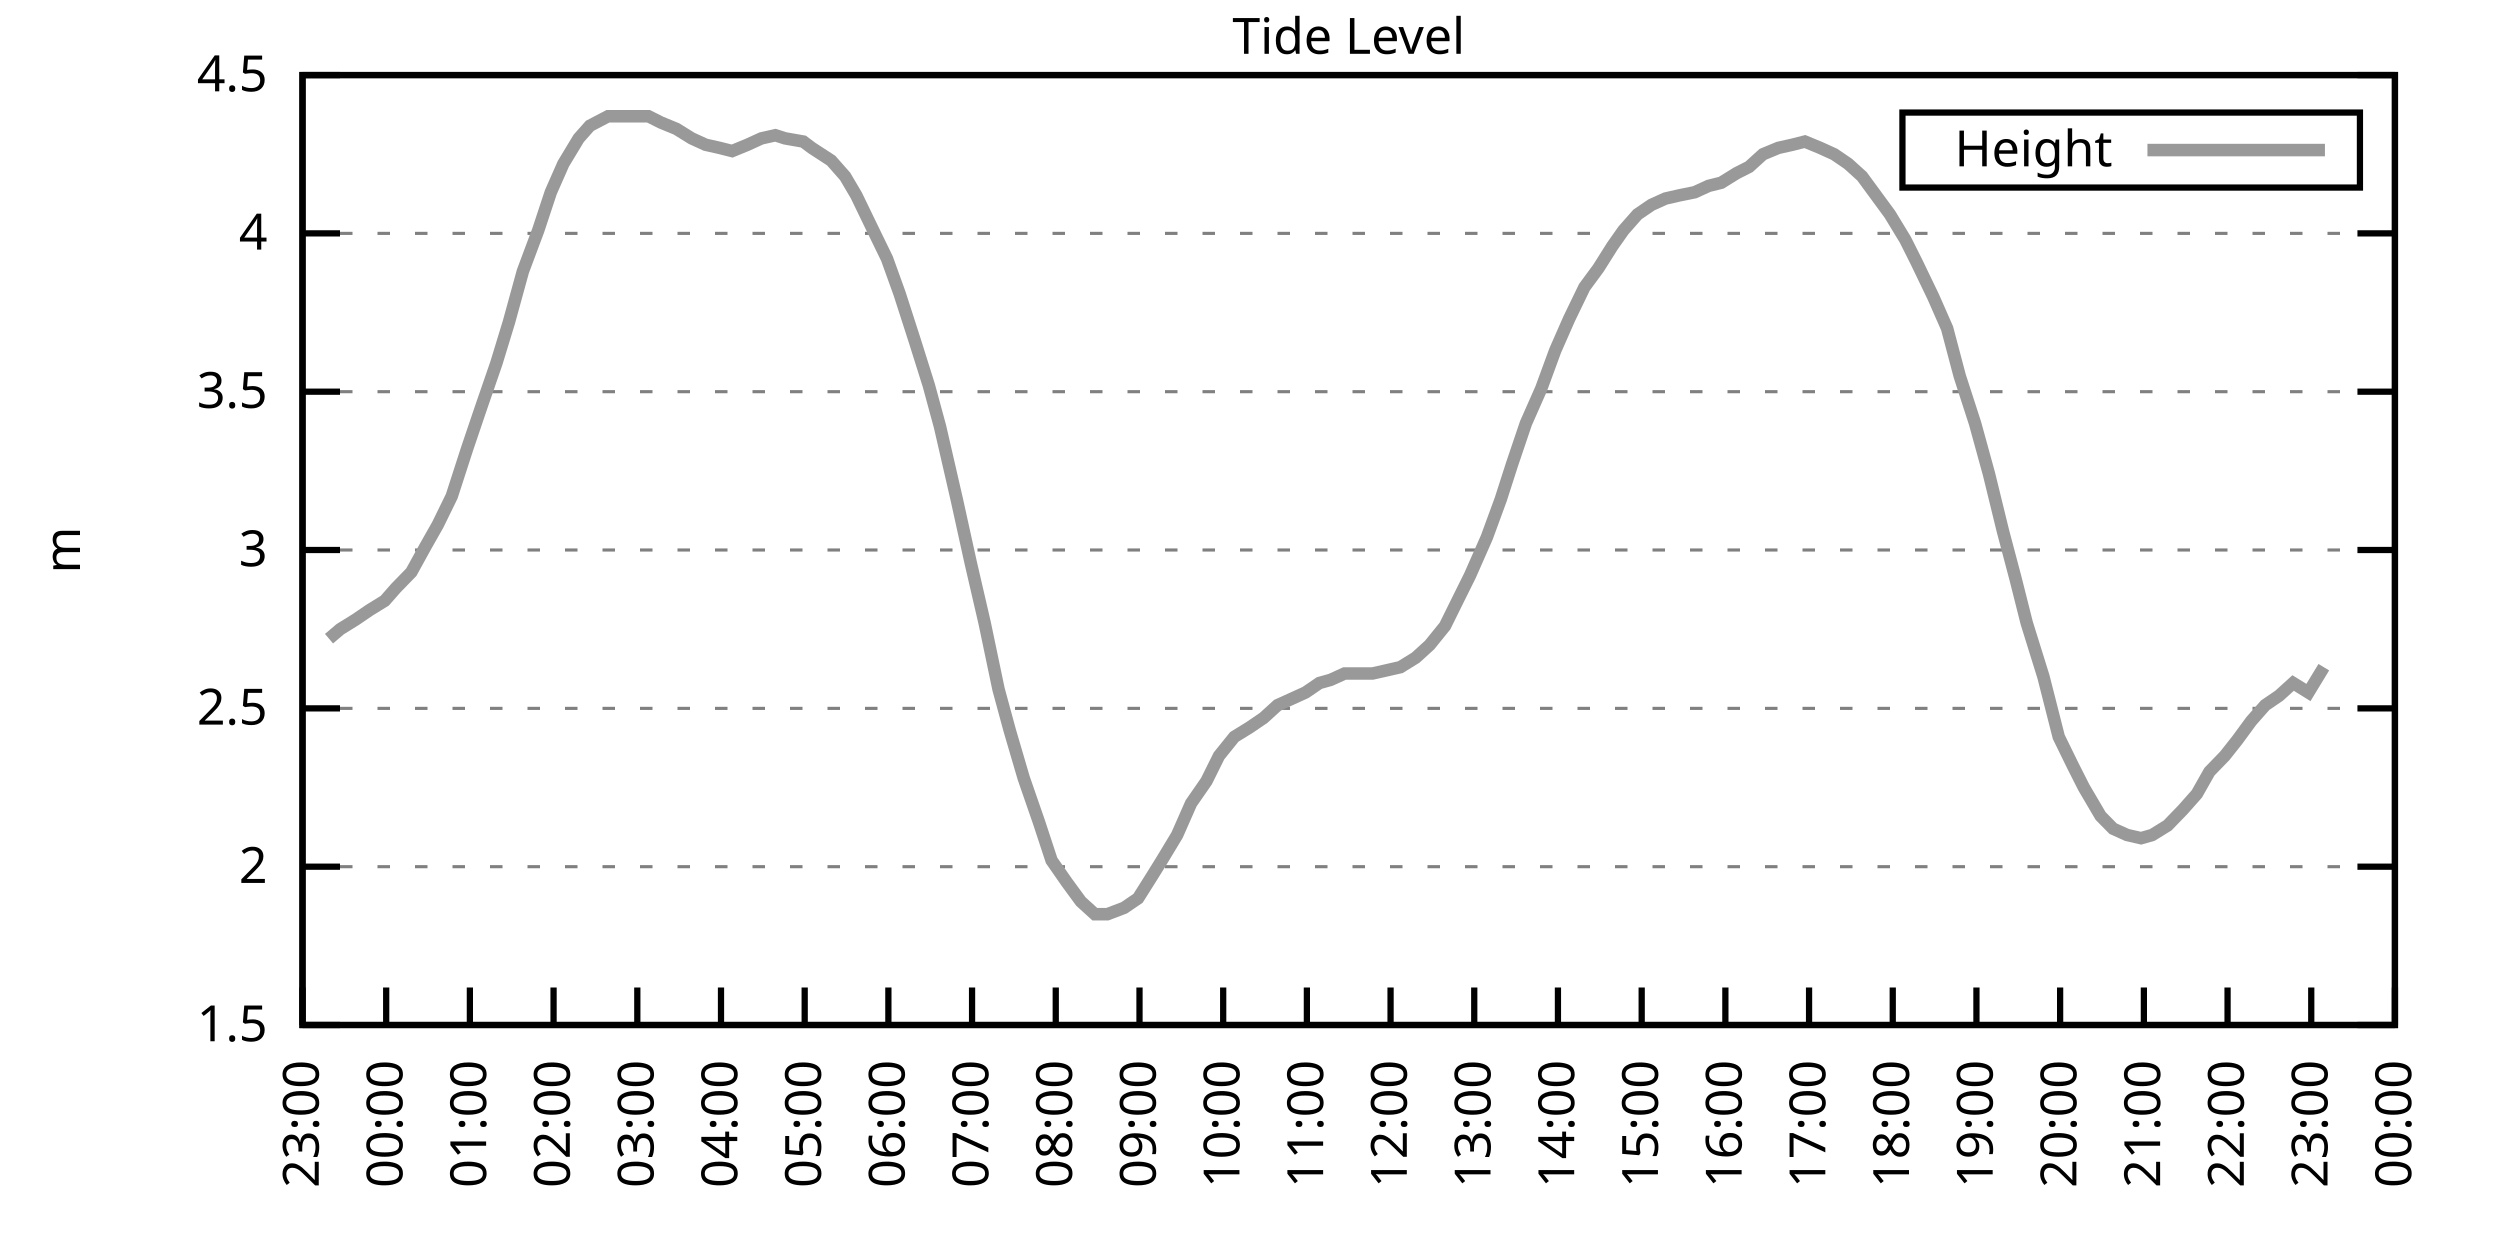
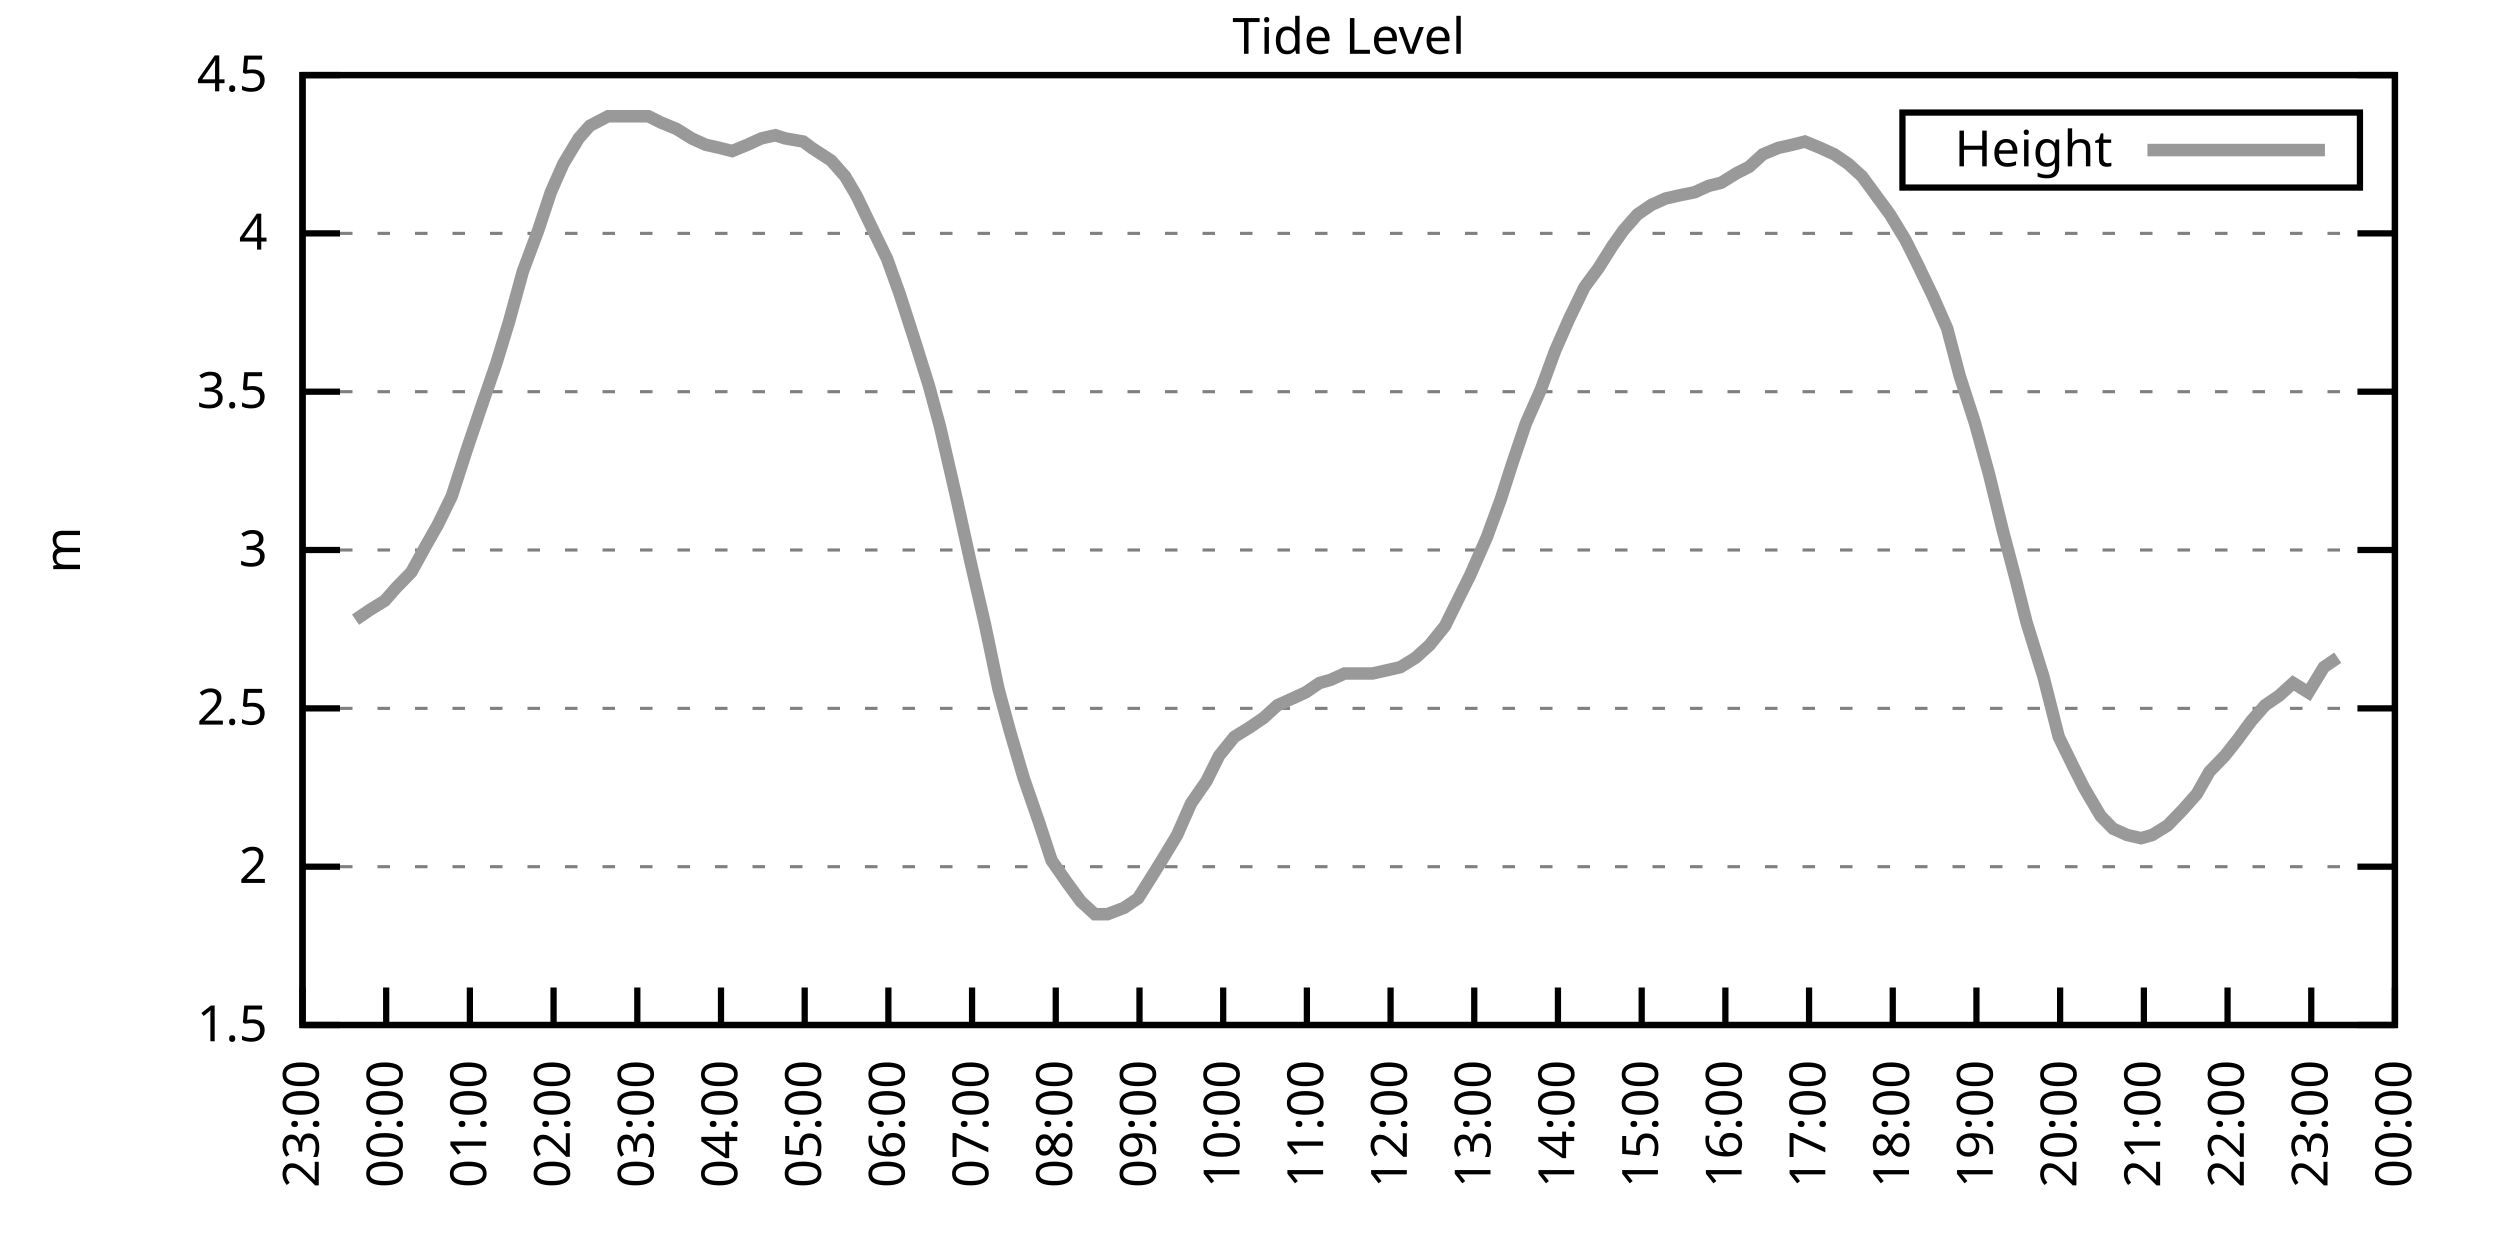
<svg xmlns="http://www.w3.org/2000/svg" xmlns:xlink="http://www.w3.org/1999/xlink" width="400" height="200" viewBox="0 0 400 200">
  <g id="gnuplot_canvas">
    <rect x="0" y="0" width="400" height="200" fill="none" />
    <defs>
      <circle id="gpDot" r="0.5" stroke-width="0.5" stroke="currentColor" />
      <path id="gpPt0" stroke-width="0.333" stroke="currentColor" d="M-1,0 h2 M0,-1 v2" />
      <path id="gpPt1" stroke-width="0.333" stroke="currentColor" d="M-1,-1 L1,1 M1,-1 L-1,1" />
      <path id="gpPt2" stroke-width="0.333" stroke="currentColor" d="M-1,0 L1,0 M0,-1 L0,1 M-1,-1 L1,1 M-1,1 L1,-1" />
      <rect id="gpPt3" stroke-width="0.333" stroke="currentColor" x="-1" y="-1" width="2" height="2" />
      <rect id="gpPt4" stroke-width="0.333" stroke="currentColor" fill="currentColor" x="-1" y="-1" width="2" height="2" />
      <circle id="gpPt5" stroke-width="0.333" stroke="currentColor" cx="0" cy="0" r="1" />
      <use xlink:href="#gpPt5" id="gpPt6" fill="currentColor" stroke="none" />
      <path id="gpPt7" stroke-width="0.333" stroke="currentColor" d="M0,-1.33 L-1.33,0.67 L1.33,0.67 z" />
      <use xlink:href="#gpPt7" id="gpPt8" fill="currentColor" stroke="none" />
      <use xlink:href="#gpPt7" id="gpPt9" stroke="currentColor" transform="rotate(180)" />
      <use xlink:href="#gpPt9" id="gpPt10" fill="currentColor" stroke="none" />
      <use xlink:href="#gpPt3" id="gpPt11" stroke="currentColor" transform="rotate(45)" />
      <use xlink:href="#gpPt11" id="gpPt12" fill="currentColor" stroke="none" />
      <path id="gpPt13" stroke-width="0.333" stroke="currentColor" d="M0,1.330 L1.265,0.411 L0.782,-1.067 L-0.782,-1.076 L-1.265,0.411 z" />
      <use xlink:href="#gpPt13" id="gpPt14" fill="currentColor" stroke="none" />
      <filter id="textbox" filterUnits="objectBoundingBox" x="0" y="0" height="1" width="1">
        <feFlood flood-color="white" flood-opacity="1" result="bgnd" />
        <feComposite in="SourceGraphic" in2="bgnd" operator="atop" />
      </filter>
      <filter id="greybox" filterUnits="objectBoundingBox" x="0" y="0" height="1" width="1">
        <feFlood flood-color="lightgrey" flood-opacity="1" result="grey" />
        <feComposite in="SourceGraphic" in2="grey" operator="atop" />
      </filter>
    </defs>
    <g fill="none" color="white" stroke="currentColor" stroke-width="1.00" stroke-linecap="butt" stroke-linejoin="miter">
</g>
    <g fill="none" color="black" stroke="currentColor" stroke-width="1.00" stroke-linecap="butt" stroke-linejoin="miter">
      <g stroke="none" shape-rendering="crispEdges">
        <polygon fill="rgb(255, 255, 255)" points="48.40,164.00 383.18,164.00 383.18,12.02 48.40,12.02 " />
      </g>
    </g>
    <g fill="none" color="black" stroke="currentColor" stroke-width="1.00" stroke-linecap="butt" stroke-linejoin="miter">
</g>
    <g fill="none" color="black" stroke="black" stroke-width="0.50" stroke-linecap="butt" stroke-linejoin="miter">
</g>
    <g fill="none" color="gray" stroke="currentColor" stroke-width="0.50" stroke-linecap="butt" stroke-linejoin="miter">
      <path stroke="gray" stroke-dasharray="2,4" class="gridline" d="M48.40,164.00 L383.19,164.00  " />
    </g>
    <g fill="none" color="gray" stroke="gray" stroke-width="1.00" stroke-linecap="butt" stroke-linejoin="miter">
</g>
    <g fill="none" color="black" stroke="currentColor" stroke-width="1.00" stroke-linecap="butt" stroke-linejoin="miter">
      <path stroke="black" d="M48.40,164.00 L54.40,164.00 M383.19,164.00 L377.19,164.00  " />
      <g transform="translate(42.80,166.60)" stroke="none" fill="black" font-family="Sans" font-size="8.00" text-anchor="end">
        <text>
          <tspan font-family="Sans"> 1.5</tspan>
        </text>
      </g>
    </g>
    <g fill="none" color="black" stroke="currentColor" stroke-width="1.00" stroke-linecap="butt" stroke-linejoin="miter">
</g>
    <g fill="none" color="black" stroke="black" stroke-width="0.50" stroke-linecap="butt" stroke-linejoin="miter">
</g>
    <g fill="none" color="gray" stroke="currentColor" stroke-width="0.50" stroke-linecap="butt" stroke-linejoin="miter">
      <path stroke="gray" stroke-dasharray="2,4" class="gridline" d="M48.40,138.67 L383.19,138.67  " />
    </g>
    <g fill="none" color="gray" stroke="gray" stroke-width="1.00" stroke-linecap="butt" stroke-linejoin="miter">
</g>
    <g fill="none" color="black" stroke="currentColor" stroke-width="1.00" stroke-linecap="butt" stroke-linejoin="miter">
      <path stroke="black" d="M48.40,138.67 L54.40,138.67 M383.19,138.67 L377.19,138.67  " />
      <g transform="translate(42.80,141.27)" stroke="none" fill="black" font-family="Sans" font-size="8.00" text-anchor="end">
        <text>
          <tspan font-family="Sans"> 2</tspan>
        </text>
      </g>
    </g>
    <g fill="none" color="black" stroke="currentColor" stroke-width="1.00" stroke-linecap="butt" stroke-linejoin="miter">
</g>
    <g fill="none" color="black" stroke="black" stroke-width="0.50" stroke-linecap="butt" stroke-linejoin="miter">
</g>
    <g fill="none" color="gray" stroke="currentColor" stroke-width="0.50" stroke-linecap="butt" stroke-linejoin="miter">
      <path stroke="gray" stroke-dasharray="2,4" class="gridline" d="M48.40,113.34 L383.19,113.34  " />
    </g>
    <g fill="none" color="gray" stroke="gray" stroke-width="1.00" stroke-linecap="butt" stroke-linejoin="miter">
</g>
    <g fill="none" color="black" stroke="currentColor" stroke-width="1.00" stroke-linecap="butt" stroke-linejoin="miter">
      <path stroke="black" d="M48.40,113.34 L54.40,113.34 M383.19,113.34 L377.19,113.34  " />
      <g transform="translate(42.80,115.94)" stroke="none" fill="black" font-family="Sans" font-size="8.00" text-anchor="end">
        <text>
          <tspan font-family="Sans"> 2.5</tspan>
        </text>
      </g>
    </g>
    <g fill="none" color="black" stroke="currentColor" stroke-width="1.00" stroke-linecap="butt" stroke-linejoin="miter">
</g>
    <g fill="none" color="black" stroke="black" stroke-width="0.50" stroke-linecap="butt" stroke-linejoin="miter">
</g>
    <g fill="none" color="gray" stroke="currentColor" stroke-width="0.50" stroke-linecap="butt" stroke-linejoin="miter">
      <path stroke="gray" stroke-dasharray="2,4" class="gridline" d="M48.40,88.00 L383.19,88.00  " />
    </g>
    <g fill="none" color="gray" stroke="gray" stroke-width="1.00" stroke-linecap="butt" stroke-linejoin="miter">
</g>
    <g fill="none" color="black" stroke="currentColor" stroke-width="1.00" stroke-linecap="butt" stroke-linejoin="miter">
      <path stroke="black" d="M48.40,88.00 L54.40,88.00 M383.19,88.00 L377.19,88.00  " />
      <g transform="translate(42.80,90.60)" stroke="none" fill="black" font-family="Sans" font-size="8.00" text-anchor="end">
        <text>
          <tspan font-family="Sans"> 3</tspan>
        </text>
      </g>
    </g>
    <g fill="none" color="black" stroke="currentColor" stroke-width="1.00" stroke-linecap="butt" stroke-linejoin="miter">
</g>
    <g fill="none" color="black" stroke="black" stroke-width="0.50" stroke-linecap="butt" stroke-linejoin="miter">
</g>
    <g fill="none" color="gray" stroke="currentColor" stroke-width="0.50" stroke-linecap="butt" stroke-linejoin="miter">
      <path stroke="gray" stroke-dasharray="2,4" class="gridline" d="M48.40,62.67 L383.19,62.67  " />
    </g>
    <g fill="none" color="gray" stroke="gray" stroke-width="1.00" stroke-linecap="butt" stroke-linejoin="miter">
</g>
    <g fill="none" color="black" stroke="currentColor" stroke-width="1.00" stroke-linecap="butt" stroke-linejoin="miter">
      <path stroke="black" d="M48.40,62.67 L54.40,62.67 M383.19,62.67 L377.19,62.67  " />
      <g transform="translate(42.80,65.27)" stroke="none" fill="black" font-family="Sans" font-size="8.00" text-anchor="end">
        <text>
          <tspan font-family="Sans"> 3.5</tspan>
        </text>
      </g>
    </g>
    <g fill="none" color="black" stroke="currentColor" stroke-width="1.00" stroke-linecap="butt" stroke-linejoin="miter">
</g>
    <g fill="none" color="black" stroke="black" stroke-width="0.50" stroke-linecap="butt" stroke-linejoin="miter">
</g>
    <g fill="none" color="gray" stroke="currentColor" stroke-width="0.50" stroke-linecap="butt" stroke-linejoin="miter">
      <path stroke="gray" stroke-dasharray="2,4" class="gridline" d="M48.40,37.34 L383.19,37.34  " />
    </g>
    <g fill="none" color="gray" stroke="gray" stroke-width="1.00" stroke-linecap="butt" stroke-linejoin="miter">
</g>
    <g fill="none" color="black" stroke="currentColor" stroke-width="1.00" stroke-linecap="butt" stroke-linejoin="miter">
      <path stroke="black" d="M48.40,37.34 L54.40,37.34 M383.19,37.34 L377.19,37.34  " />
      <g transform="translate(42.80,39.94)" stroke="none" fill="black" font-family="Sans" font-size="8.00" text-anchor="end">
        <text>
          <tspan font-family="Sans"> 4</tspan>
        </text>
      </g>
    </g>
    <g fill="none" color="black" stroke="currentColor" stroke-width="1.00" stroke-linecap="butt" stroke-linejoin="miter">
</g>
    <g fill="none" color="black" stroke="black" stroke-width="0.50" stroke-linecap="butt" stroke-linejoin="miter">
</g>
    <g fill="none" color="gray" stroke="currentColor" stroke-width="0.50" stroke-linecap="butt" stroke-linejoin="miter">
      <path stroke="gray" stroke-dasharray="2,4" class="gridline" d="M48.40,12.01 L383.19,12.01  " />
    </g>
    <g fill="none" color="gray" stroke="gray" stroke-width="1.00" stroke-linecap="butt" stroke-linejoin="miter">
</g>
    <g fill="none" color="black" stroke="currentColor" stroke-width="1.00" stroke-linecap="butt" stroke-linejoin="miter">
      <path stroke="black" d="M48.40,12.01 L54.40,12.01 M383.19,12.01 L377.19,12.01  " />
      <g transform="translate(42.80,14.61)" stroke="none" fill="black" font-family="Sans" font-size="8.00" text-anchor="end">
        <text>
          <tspan font-family="Sans"> 4.5</tspan>
        </text>
      </g>
    </g>
    <g fill="none" color="black" stroke="currentColor" stroke-width="1.00" stroke-linecap="butt" stroke-linejoin="miter">
      <path stroke="black" d="M48.40,164.00 L48.40,158.00  " />
      <g transform="translate(51.00,169.60) rotate(270.00)" stroke="none" fill="black" font-family="Sans" font-size="8.00" text-anchor="end">
        <text>
          <tspan font-family="Sans">23:00</tspan>
        </text>
      </g>
    </g>
    <g fill="none" color="black" stroke="currentColor" stroke-width="1.00" stroke-linecap="butt" stroke-linejoin="miter">
      <path stroke="black" d="M61.79,164.00 L61.79,158.00  " />
      <g transform="translate(64.39,169.60) rotate(270.00)" stroke="none" fill="black" font-family="Sans" font-size="8.00" text-anchor="end">
        <text>
          <tspan font-family="Sans">00:00</tspan>
        </text>
      </g>
    </g>
    <g fill="none" color="black" stroke="currentColor" stroke-width="1.00" stroke-linecap="butt" stroke-linejoin="miter">
      <path stroke="black" d="M75.18,164.00 L75.18,158.00  " />
      <g transform="translate(77.78,169.60) rotate(270.00)" stroke="none" fill="black" font-family="Sans" font-size="8.00" text-anchor="end">
        <text>
          <tspan font-family="Sans">01:00</tspan>
        </text>
      </g>
    </g>
    <g fill="none" color="black" stroke="currentColor" stroke-width="1.00" stroke-linecap="butt" stroke-linejoin="miter">
      <path stroke="black" d="M88.57,164.00 L88.57,158.00  " />
      <g transform="translate(91.17,169.60) rotate(270.00)" stroke="none" fill="black" font-family="Sans" font-size="8.00" text-anchor="end">
        <text>
          <tspan font-family="Sans">02:00</tspan>
        </text>
      </g>
    </g>
    <g fill="none" color="black" stroke="currentColor" stroke-width="1.00" stroke-linecap="butt" stroke-linejoin="miter">
      <path stroke="black" d="M101.97,164.00 L101.97,158.00  " />
      <g transform="translate(104.57,169.60) rotate(270.00)" stroke="none" fill="black" font-family="Sans" font-size="8.00" text-anchor="end">
        <text>
          <tspan font-family="Sans">03:00</tspan>
        </text>
      </g>
    </g>
    <g fill="none" color="black" stroke="currentColor" stroke-width="1.00" stroke-linecap="butt" stroke-linejoin="miter">
      <path stroke="black" d="M115.36,164.00 L115.36,158.00  " />
      <g transform="translate(117.96,169.60) rotate(270.00)" stroke="none" fill="black" font-family="Sans" font-size="8.00" text-anchor="end">
        <text>
          <tspan font-family="Sans">04:00</tspan>
        </text>
      </g>
    </g>
    <g fill="none" color="black" stroke="currentColor" stroke-width="1.00" stroke-linecap="butt" stroke-linejoin="miter">
      <path stroke="black" d="M128.75,164.00 L128.75,158.00  " />
      <g transform="translate(131.35,169.60) rotate(270.00)" stroke="none" fill="black" font-family="Sans" font-size="8.00" text-anchor="end">
        <text>
          <tspan font-family="Sans">05:00</tspan>
        </text>
      </g>
    </g>
    <g fill="none" color="black" stroke="currentColor" stroke-width="1.00" stroke-linecap="butt" stroke-linejoin="miter">
      <path stroke="black" d="M142.14,164.00 L142.14,158.00  " />
      <g transform="translate(144.74,169.60) rotate(270.00)" stroke="none" fill="black" font-family="Sans" font-size="8.00" text-anchor="end">
        <text>
          <tspan font-family="Sans">06:00</tspan>
        </text>
      </g>
    </g>
    <g fill="none" color="black" stroke="currentColor" stroke-width="1.00" stroke-linecap="butt" stroke-linejoin="miter">
      <path stroke="black" d="M155.53,164.00 L155.53,158.00  " />
      <g transform="translate(158.13,169.60) rotate(270.00)" stroke="none" fill="black" font-family="Sans" font-size="8.00" text-anchor="end">
        <text>
          <tspan font-family="Sans">07:00</tspan>
        </text>
      </g>
    </g>
    <g fill="none" color="black" stroke="currentColor" stroke-width="1.00" stroke-linecap="butt" stroke-linejoin="miter">
      <path stroke="black" d="M168.92,164.00 L168.92,158.00  " />
      <g transform="translate(171.52,169.60) rotate(270.00)" stroke="none" fill="black" font-family="Sans" font-size="8.00" text-anchor="end">
        <text>
          <tspan font-family="Sans">08:00</tspan>
        </text>
      </g>
    </g>
    <g fill="none" color="black" stroke="currentColor" stroke-width="1.00" stroke-linecap="butt" stroke-linejoin="miter">
      <path stroke="black" d="M182.32,164.00 L182.32,158.00  " />
      <g transform="translate(184.92,169.60) rotate(270.00)" stroke="none" fill="black" font-family="Sans" font-size="8.00" text-anchor="end">
        <text>
          <tspan font-family="Sans">09:00</tspan>
        </text>
      </g>
    </g>
    <g fill="none" color="black" stroke="currentColor" stroke-width="1.00" stroke-linecap="butt" stroke-linejoin="miter">
      <path stroke="black" d="M195.71,164.00 L195.71,158.00  " />
      <g transform="translate(198.31,169.60) rotate(270.00)" stroke="none" fill="black" font-family="Sans" font-size="8.00" text-anchor="end">
        <text>
          <tspan font-family="Sans">10:00</tspan>
        </text>
      </g>
    </g>
    <g fill="none" color="black" stroke="currentColor" stroke-width="1.00" stroke-linecap="butt" stroke-linejoin="miter">
      <path stroke="black" d="M209.10,164.00 L209.10,158.00  " />
      <g transform="translate(211.70,169.60) rotate(270.00)" stroke="none" fill="black" font-family="Sans" font-size="8.00" text-anchor="end">
        <text>
          <tspan font-family="Sans">11:00</tspan>
        </text>
      </g>
    </g>
    <g fill="none" color="black" stroke="currentColor" stroke-width="1.00" stroke-linecap="butt" stroke-linejoin="miter">
      <path stroke="black" d="M222.49,164.00 L222.49,158.00  " />
      <g transform="translate(225.09,169.60) rotate(270.00)" stroke="none" fill="black" font-family="Sans" font-size="8.00" text-anchor="end">
        <text>
          <tspan font-family="Sans">12:00</tspan>
        </text>
      </g>
    </g>
    <g fill="none" color="black" stroke="currentColor" stroke-width="1.00" stroke-linecap="butt" stroke-linejoin="miter">
      <path stroke="black" d="M235.88,164.00 L235.88,158.00  " />
      <g transform="translate(238.48,169.60) rotate(270.00)" stroke="none" fill="black" font-family="Sans" font-size="8.00" text-anchor="end">
        <text>
          <tspan font-family="Sans">13:00</tspan>
        </text>
      </g>
    </g>
    <g fill="none" color="black" stroke="currentColor" stroke-width="1.00" stroke-linecap="butt" stroke-linejoin="miter">
      <path stroke="black" d="M249.27,164.00 L249.27,158.00  " />
      <g transform="translate(251.87,169.60) rotate(270.00)" stroke="none" fill="black" font-family="Sans" font-size="8.00" text-anchor="end">
        <text>
          <tspan font-family="Sans">14:00</tspan>
        </text>
      </g>
    </g>
    <g fill="none" color="black" stroke="currentColor" stroke-width="1.00" stroke-linecap="butt" stroke-linejoin="miter">
      <path stroke="black" d="M262.67,164.00 L262.67,158.00  " />
      <g transform="translate(265.27,169.60) rotate(270.00)" stroke="none" fill="black" font-family="Sans" font-size="8.00" text-anchor="end">
        <text>
          <tspan font-family="Sans">15:00</tspan>
        </text>
      </g>
    </g>
    <g fill="none" color="black" stroke="currentColor" stroke-width="1.00" stroke-linecap="butt" stroke-linejoin="miter">
      <path stroke="black" d="M276.06,164.00 L276.06,158.00  " />
      <g transform="translate(278.66,169.60) rotate(270.00)" stroke="none" fill="black" font-family="Sans" font-size="8.00" text-anchor="end">
        <text>
          <tspan font-family="Sans">16:00</tspan>
        </text>
      </g>
    </g>
    <g fill="none" color="black" stroke="currentColor" stroke-width="1.00" stroke-linecap="butt" stroke-linejoin="miter">
      <path stroke="black" d="M289.45,164.00 L289.45,158.00  " />
      <g transform="translate(292.05,169.60) rotate(270.00)" stroke="none" fill="black" font-family="Sans" font-size="8.00" text-anchor="end">
        <text>
          <tspan font-family="Sans">17:00</tspan>
        </text>
      </g>
    </g>
    <g fill="none" color="black" stroke="currentColor" stroke-width="1.00" stroke-linecap="butt" stroke-linejoin="miter">
      <path stroke="black" d="M302.84,164.00 L302.84,158.00  " />
      <g transform="translate(305.44,169.60) rotate(270.00)" stroke="none" fill="black" font-family="Sans" font-size="8.00" text-anchor="end">
        <text>
          <tspan font-family="Sans">18:00</tspan>
        </text>
      </g>
    </g>
    <g fill="none" color="black" stroke="currentColor" stroke-width="1.00" stroke-linecap="butt" stroke-linejoin="miter">
      <path stroke="black" d="M316.23,164.00 L316.23,158.00  " />
      <g transform="translate(318.83,169.60) rotate(270.00)" stroke="none" fill="black" font-family="Sans" font-size="8.00" text-anchor="end">
        <text>
          <tspan font-family="Sans">19:00</tspan>
        </text>
      </g>
    </g>
    <g fill="none" color="black" stroke="currentColor" stroke-width="1.00" stroke-linecap="butt" stroke-linejoin="miter">
      <path stroke="black" d="M329.62,164.00 L329.62,158.00  " />
      <g transform="translate(332.22,169.60) rotate(270.00)" stroke="none" fill="black" font-family="Sans" font-size="8.00" text-anchor="end">
        <text>
          <tspan font-family="Sans">20:00</tspan>
        </text>
      </g>
    </g>
    <g fill="none" color="black" stroke="currentColor" stroke-width="1.00" stroke-linecap="butt" stroke-linejoin="miter">
      <path stroke="black" d="M343.02,164.00 L343.02,158.00  " />
      <g transform="translate(345.62,169.60) rotate(270.00)" stroke="none" fill="black" font-family="Sans" font-size="8.00" text-anchor="end">
        <text>
          <tspan font-family="Sans">21:00</tspan>
        </text>
      </g>
    </g>
    <g fill="none" color="black" stroke="currentColor" stroke-width="1.00" stroke-linecap="butt" stroke-linejoin="miter">
      <path stroke="black" d="M356.41,164.00 L356.41,158.00  " />
      <g transform="translate(359.01,169.60) rotate(270.00)" stroke="none" fill="black" font-family="Sans" font-size="8.00" text-anchor="end">
        <text>
          <tspan font-family="Sans">22:00</tspan>
        </text>
      </g>
    </g>
    <g fill="none" color="black" stroke="currentColor" stroke-width="1.00" stroke-linecap="butt" stroke-linejoin="miter">
      <path stroke="black" d="M369.80,164.00 L369.80,158.00  " />
      <g transform="translate(372.40,169.60) rotate(270.00)" stroke="none" fill="black" font-family="Sans" font-size="8.00" text-anchor="end">
        <text>
          <tspan font-family="Sans">23:00</tspan>
        </text>
      </g>
    </g>
    <g fill="none" color="black" stroke="currentColor" stroke-width="1.00" stroke-linecap="butt" stroke-linejoin="miter">
      <path stroke="black" d="M383.19,164.00 L383.19,158.00  " />
      <g transform="translate(385.79,169.60) rotate(270.00)" stroke="none" fill="black" font-family="Sans" font-size="8.00" text-anchor="end">
        <text>
          <tspan font-family="Sans">00:00</tspan>
        </text>
      </g>
    </g>
    <g fill="none" color="black" stroke="currentColor" stroke-width="1.00" stroke-linecap="butt" stroke-linejoin="miter">
</g>
    <g fill="none" color="black" stroke="currentColor" stroke-width="1.00" stroke-linecap="butt" stroke-linejoin="miter">
      <path stroke="black" d="M48.40,12.01 L48.40,164.00 L383.19,164.00 L383.19,12.01 L48.40,12.01 Z  " />
    </g>
    <g fill="none" color="black" stroke="currentColor" stroke-width="1.00" stroke-linecap="butt" stroke-linejoin="miter">
</g>
    <g fill="none" color="black" stroke="currentColor" stroke-width="1.00" stroke-linecap="butt" stroke-linejoin="miter">
      <path stroke="black" d="M304.39,30.01 L304.39,18.01 L377.59,18.01 L377.59,30.01 L304.39,30.01 Z  " />
    </g>
    <g id="Tide_level_plot_1">
      <g fill="none" color="white" stroke="black" stroke-width="2.00" stroke-linecap="butt" stroke-linejoin="miter">
</g>
      <g fill="none" color="black" stroke="currentColor" stroke-width="2.00" stroke-linecap="butt" stroke-linejoin="miter">
        <g transform="translate(337.99,26.61)" stroke="none" fill="black" font-family="Sans" font-size="8.00" text-anchor="end">
          <text>
            <tspan font-family="Sans">Height</tspan>
          </text>
        </g>
      </g>
      <g fill="none" color="black" stroke="currentColor" stroke-width="2.00" stroke-linecap="butt" stroke-linejoin="miter">
-         <path stroke="rgb(153, 153, 153)" d="M343.59,24.01 L371.99,24.01 M52.64,102.19 L54.43,100.67 L56.88,99.15 L59.11,97.63 L61.57,96.11 L63.35,94.08   L65.81,91.55 L68.04,87.50 L70.05,83.95 L72.28,79.39 L74.74,71.79 L76.97,65.21 L79.42,58.11 L81.43,51.53   L83.66,43.42 L86.12,36.84 L88.13,30.76 L90.14,26.20 L92.59,22.14 L94.38,20.12 L97.28,18.60 L99.51,18.60   L101.74,18.60 L103.75,18.60 L105.76,19.61 L108.22,20.62 L110.67,22.14 L112.90,23.16 L115.13,23.66 L117.14,24.17   L119.60,23.16 L121.83,22.14 L124.06,21.64 L125.62,22.14 L128.53,22.65 L129.87,23.66 L132.99,25.69 L135.22,28.22   L137.01,31.26 L139.46,36.33 L141.92,41.39 L143.93,46.97 L146.38,54.57 L148.61,61.66 L150.40,68.25 L153.08,79.90   L155.31,90.03 L157.54,99.66 L159.77,110.30 L161.56,116.88 L163.79,124.48 L166.25,131.58 L168.25,137.66 L170.71,141.20   L172.94,144.24 L175.17,146.27 L177.18,146.27 L179.86,145.25 L182.09,143.73 L184.32,140.19 L185.89,137.66 L188.34,133.60   L190.57,128.54 L193.03,124.99 L195.04,120.94 L197.49,117.90 L199.95,116.38 L202.18,114.86 L204.41,112.83 L206.64,111.82   L208.88,110.80 L211.11,109.28 L212.89,108.78 L215.13,107.76 L217.36,107.76 L219.59,107.76 L221.82,107.26 L224.05,106.75   L226.51,105.23 L228.74,103.20 L231.20,100.16 L233.20,96.11 L235.21,92.06 L237.89,85.98 L240.12,79.90 L241.91,74.33   L244.14,67.74 L246.60,62.17 L248.83,56.09 L251.06,51.02 L253.51,45.95 L255.75,42.91 L257.98,39.37 L259.76,36.84   L262.00,34.30 L264.23,32.78 L266.46,31.77 L268.69,31.26 L271.15,30.76 L273.38,29.74 L275.39,29.24 L277.84,27.72   L279.85,26.70 L282.08,24.68 L284.54,23.66 L286.77,23.16 L288.78,22.65 L291.23,23.66 L293.47,24.68 L295.70,26.20   L297.93,28.22 L300.16,31.26 L302.39,34.30 L304.85,38.35 L306.63,41.90 L309.31,47.47 L311.54,52.54 L313.55,60.14   L316.01,67.74 L318.24,75.85 L320.47,84.97 L322.48,92.56 L324.27,99.66 L326.95,108.27 L329.40,117.90 L331.63,122.46   L333.42,126.00 L336.10,130.56 L338.10,132.59 L340.34,133.60 L342.57,134.11 L344.35,133.60 L346.81,132.08 L349.26,129.55   L351.50,127.02 L353.51,123.47 L355.96,120.94 L357.97,118.40 L360.20,115.36 L362.43,112.83 L364.66,111.31 L366.90,109.28   L369.35,110.80 L371.81,106.75  " />
+         <path stroke="rgb(153, 153, 153)" d="M343.59,24.01 L371.99,24.01 M56.88,99.15 L59.11,97.63 L61.57,96.11 L63.35,94.08 L65.81,91.55 L68.04,87.50   L70.05,83.95 L72.28,79.39 L74.74,71.79 L76.97,65.21 L79.42,58.11 L81.43,51.53 L83.66,43.42 L86.12,36.84   L88.13,30.76 L90.14,26.20 L92.59,22.14 L94.38,20.12 L97.28,18.60 L99.51,18.60 L101.74,18.60 L103.75,18.60   L105.76,19.61 L108.22,20.62 L110.67,22.14 L112.90,23.16 L115.13,23.66 L117.14,24.17 L119.60,23.16 L121.83,22.14   L124.06,21.64 L125.62,22.14 L128.53,22.65 L129.87,23.66 L132.99,25.69 L135.22,28.22 L137.01,31.26 L139.46,36.33   L141.92,41.39 L143.93,46.97 L146.38,54.57 L148.61,61.66 L150.40,68.25 L153.08,79.90 L155.31,90.03 L157.54,99.66   L159.77,110.30 L161.56,116.88 L163.79,124.48 L166.25,131.58 L168.25,137.66 L170.71,141.20 L172.94,144.24 L175.17,146.27   L177.18,146.27 L179.86,145.25 L182.09,143.73 L184.32,140.19 L185.89,137.66 L188.34,133.60 L190.57,128.54 L193.03,124.99   L195.04,120.94 L197.49,117.90 L199.95,116.38 L202.18,114.86 L204.41,112.83 L206.64,111.82 L208.88,110.80 L211.11,109.28   L212.89,108.78 L215.13,107.76 L217.36,107.76 L219.59,107.76 L221.82,107.26 L224.05,106.75 L226.51,105.23 L228.74,103.20   L231.20,100.16 L233.20,96.11 L235.21,92.06 L237.89,85.98 L240.12,79.90 L241.91,74.33 L244.14,67.74 L246.60,62.17   L248.83,56.09 L251.06,51.02 L253.51,45.95 L255.75,42.91 L257.98,39.37 L259.76,36.84 L262.00,34.30 L264.23,32.78   L266.46,31.77 L268.69,31.26 L271.15,30.76 L273.38,29.74 L275.39,29.24 L277.84,27.72 L279.85,26.70 L282.08,24.68   L284.54,23.66 L286.77,23.16 L288.78,22.65 L291.23,23.66 L293.47,24.68 L295.70,26.20 L297.93,28.22 L300.16,31.26   L302.39,34.30 L304.85,38.35 L306.63,41.90 L309.31,47.47 L311.54,52.54 L313.55,60.14 L316.01,67.74 L318.24,75.85   L320.47,84.97 L322.48,92.56 L324.27,99.66 L326.95,108.27 L329.40,117.90 L331.63,122.46 L333.42,126.00 L336.10,130.56   L338.10,132.59 L340.34,133.60 L342.57,134.11 L344.35,133.60 L346.81,132.08 L349.26,129.55 L351.50,127.02 L353.51,123.47   L355.96,120.94 L357.97,118.40 L360.20,115.36 L362.43,112.83 L364.66,111.31 L366.90,109.28 L369.35,110.80 L371.81,106.75   L374.04,105.23  " />
      </g>
    </g>
    <g fill="none" color="black" stroke="currentColor" stroke-width="2.00" stroke-linecap="butt" stroke-linejoin="miter">
</g>
    <g fill="none" color="black" stroke="black" stroke-width="1.00" stroke-linecap="butt" stroke-linejoin="miter">
</g>
    <g fill="none" color="black" stroke="currentColor" stroke-width="1.00" stroke-linecap="butt" stroke-linejoin="miter">
      <path stroke="black" d="M48.40,12.01 L48.40,164.00 L383.19,164.00 L383.19,12.01 L48.40,12.01 Z  " />
      <g transform="translate(12.80,88.01) rotate(270.00)" stroke="none" fill="black" font-family="Sans" font-size="8.00" text-anchor="middle">
        <text>
          <tspan font-family="Sans">m</tspan>
        </text>
      </g>
    </g>
    <g fill="none" color="black" stroke="currentColor" stroke-width="1.00" stroke-linecap="butt" stroke-linejoin="miter">
</g>
    <g fill="none" color="black" stroke="currentColor" stroke-width="1.00" stroke-linecap="butt" stroke-linejoin="miter">
      <g transform="translate(215.79,8.61)" stroke="none" fill="black" font-family="Sans" font-size="8.00" text-anchor="middle">
        <text>
          <tspan font-family="Sans">Tide Level</tspan>
        </text>
      </g>
    </g>
    <g fill="none" color="black" stroke="currentColor" stroke-width="1.00" stroke-linecap="butt" stroke-linejoin="miter">
</g>
  </g>
</svg>
